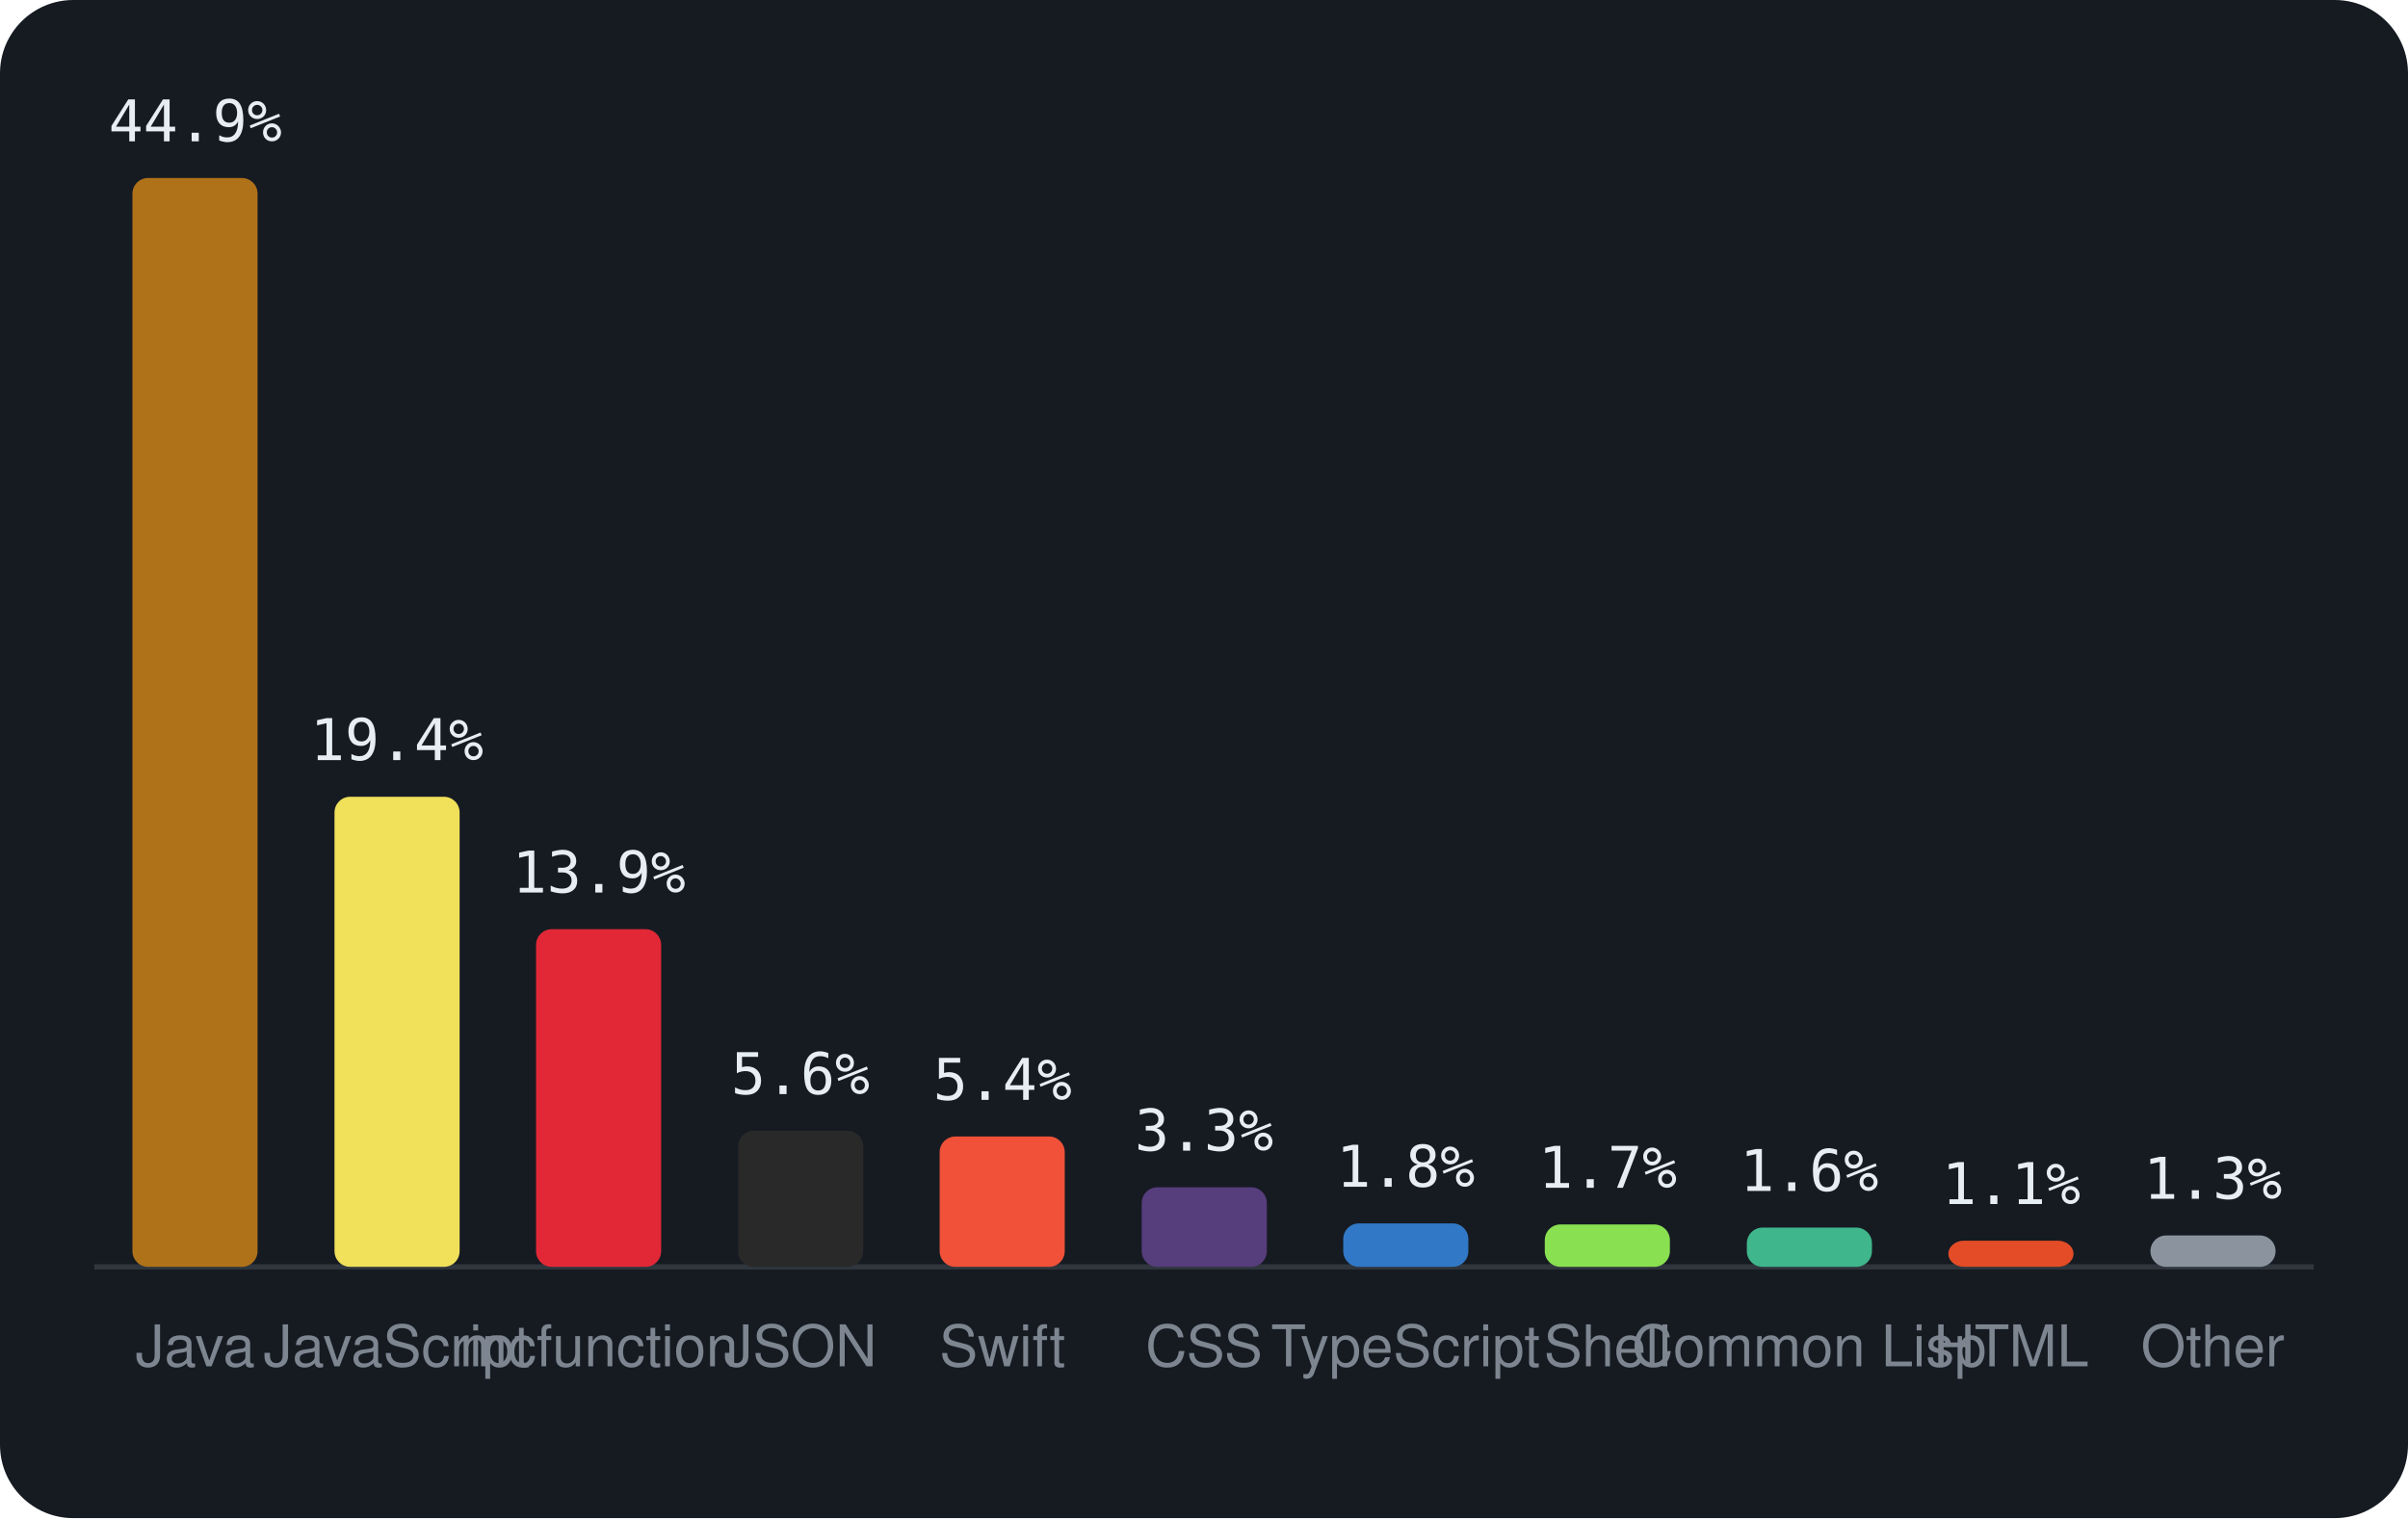
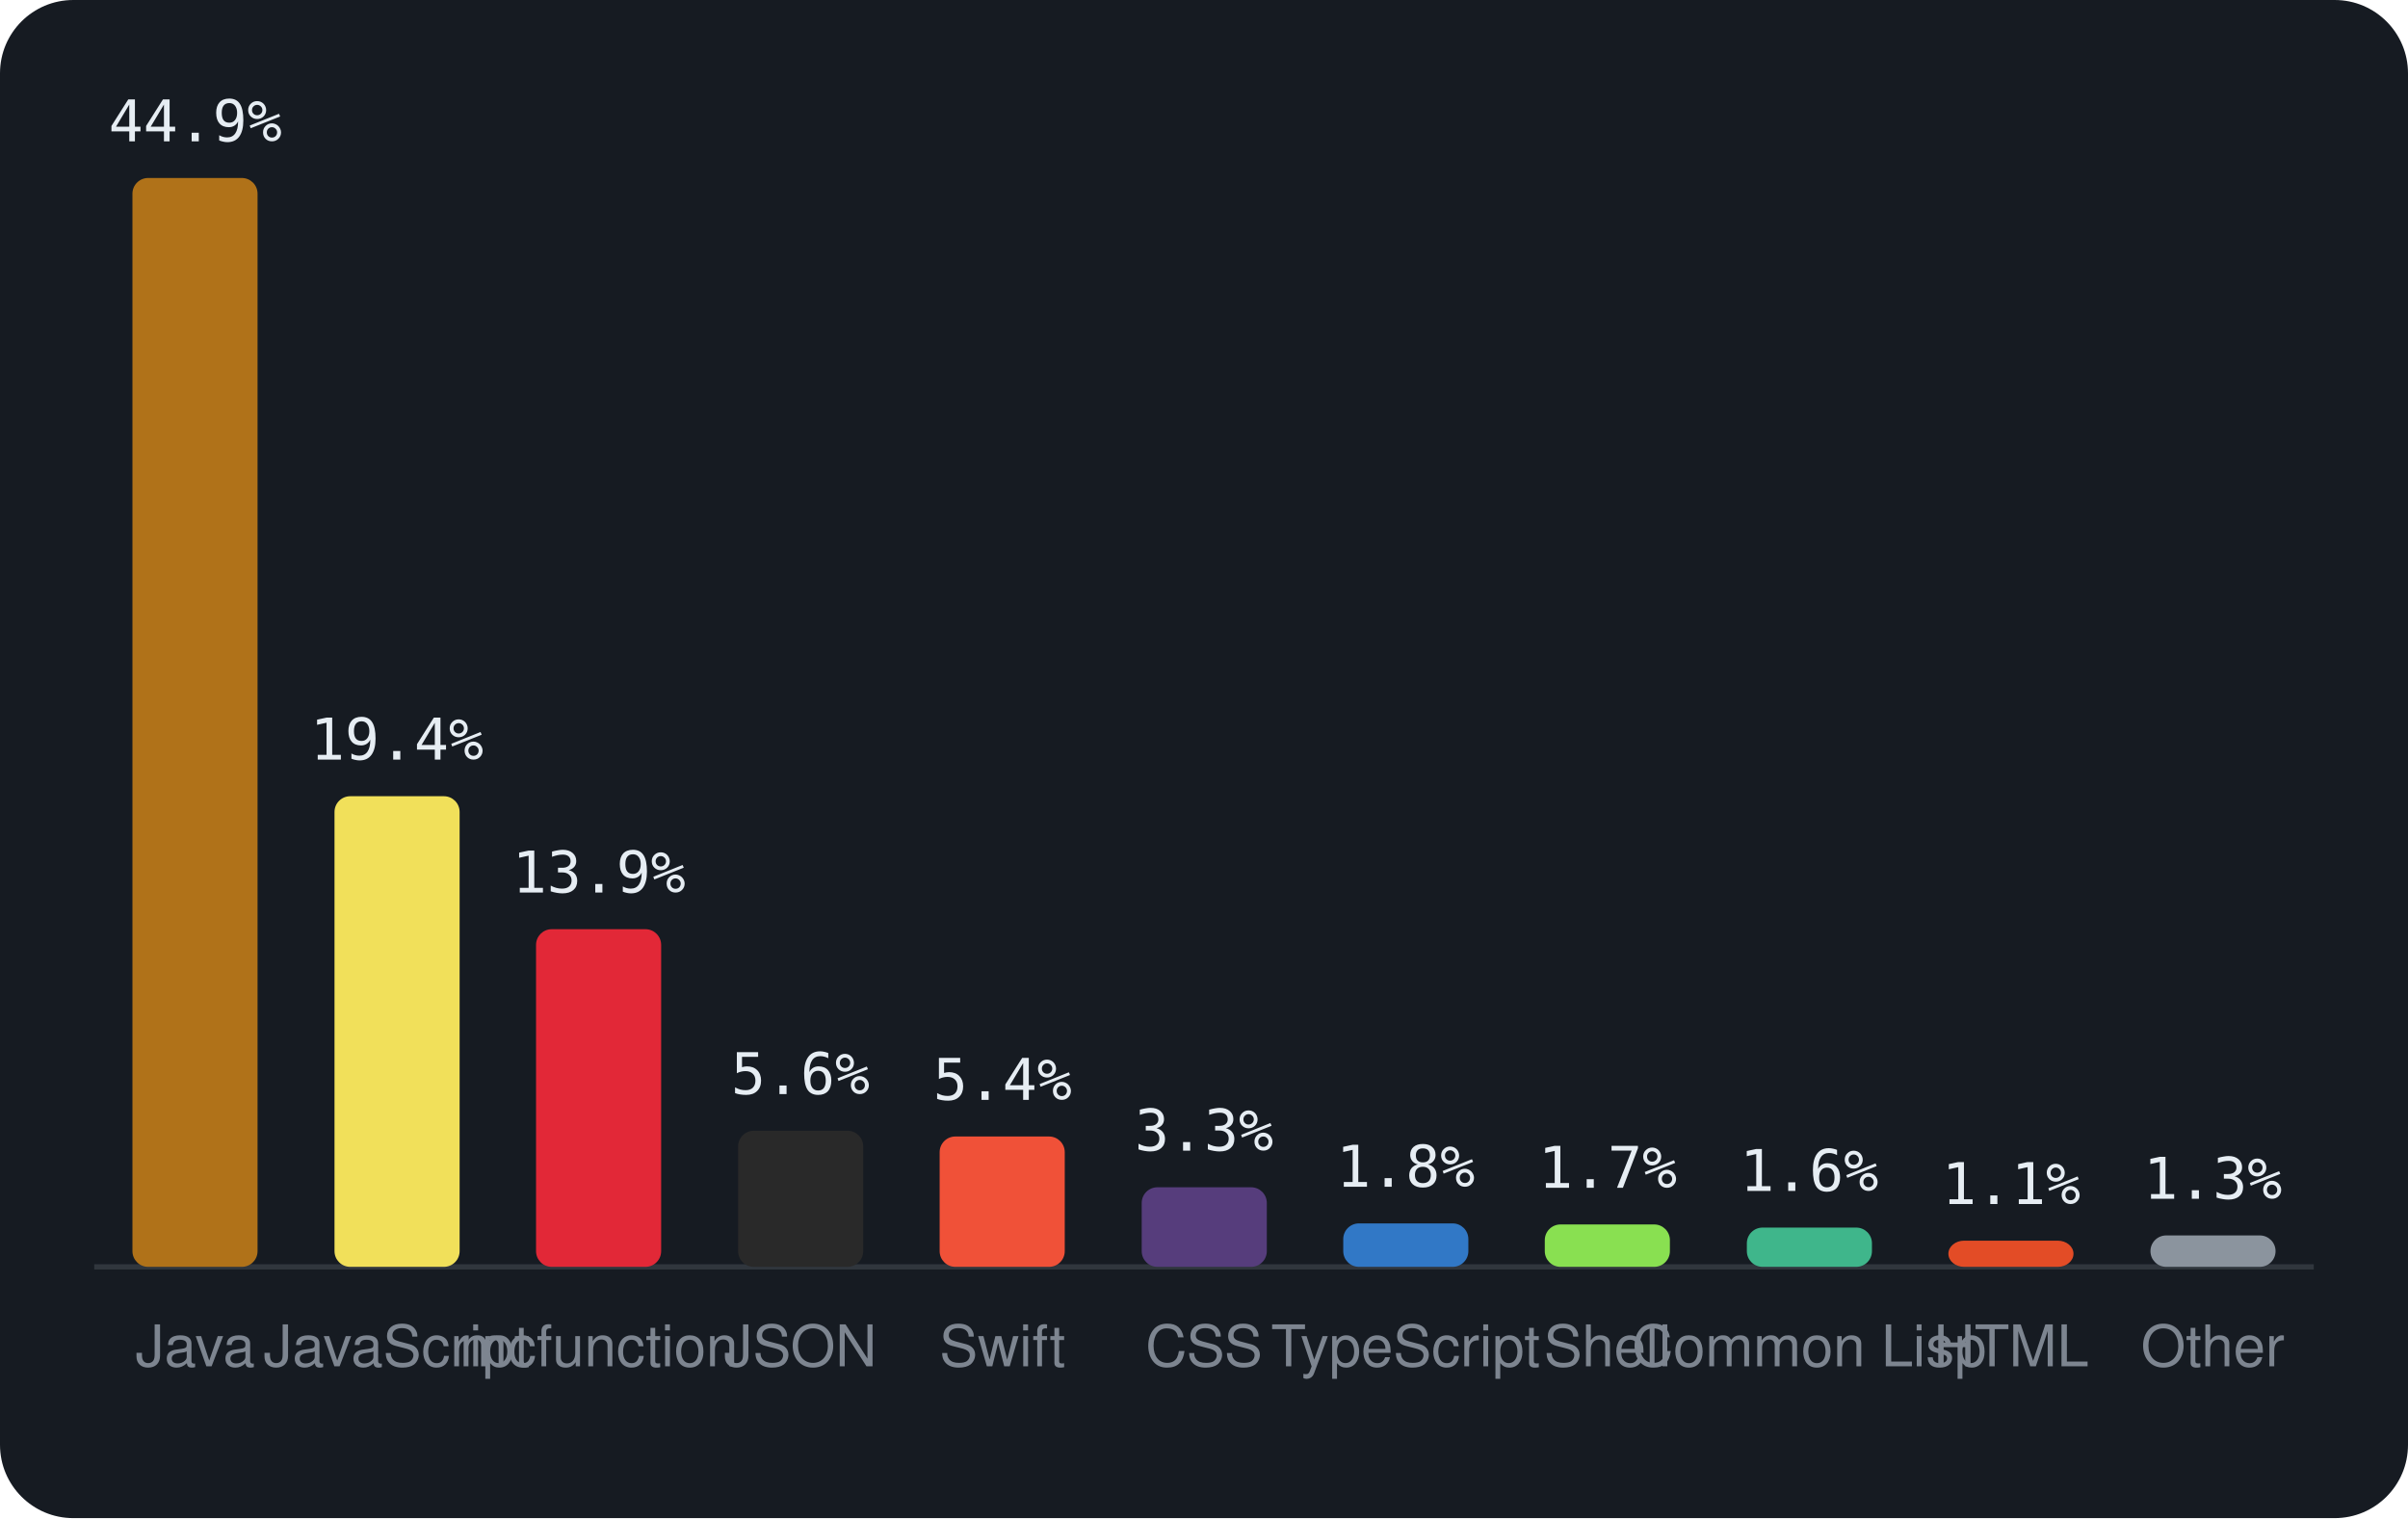
<svg xmlns="http://www.w3.org/2000/svg" viewBox="0 0 460 290" width="460" height="290" font-family="-apple-system,BlinkMacSystemFont,'Segoe UI',Helvetica,Arial,sans-serif">
  <rect width="460" height="290" rx="14" fill="#161b22" />
  <line x1="18" y1="242" x2="442" y2="242" stroke="#30363d" />
  <rect x="25.3" y="34.0" width="23.9" height="208.0" rx="3" fill="#b07219" />
  <text x="37.3" y="27.0" text-anchor="middle" font-size="11" font-family="monospace" fill="#e6edf3">44.9%</text>
  <text x="37.3" y="261" text-anchor="middle" font-size="11" fill="#7d8590">Java</text>
-   <rect x="63.9" y="152.2" width="23.9" height="89.8" rx="3" fill="#f1e05a" />
-   <text x="75.8" y="145.2" text-anchor="middle" font-size="11" font-family="monospace" fill="#e6edf3">19.4%</text>
+   <rect x="63.9" y="152.1" width="23.9" height="89.9" rx="3" fill="#f1e05a" />
+   <text x="75.8" y="145.1" text-anchor="middle" font-size="11" font-family="monospace" fill="#e6edf3">19.4%</text>
  <text x="75.8" y="261" text-anchor="middle" font-size="11" fill="#7d8590">JavaScript</text>
  <rect x="102.4" y="177.5" width="23.9" height="64.5" rx="3" fill="#E22837" />
  <text x="114.4" y="170.5" text-anchor="middle" font-size="11" font-family="monospace" fill="#e6edf3">13.9%</text>
  <text x="114.4" y="261" text-anchor="middle" font-size="11" fill="#7d8590">mcfunction</text>
  <rect x="141.0" y="216.0" width="23.9" height="26.0" rx="3" fill="#292929" />
  <text x="152.9" y="209.0" text-anchor="middle" font-size="11" font-family="monospace" fill="#e6edf3">5.6%</text>
  <text x="152.9" y="261" text-anchor="middle" font-size="11" fill="#7d8590">JSON</text>
  <rect x="179.5" y="217.1" width="23.9" height="24.9" rx="3" fill="#F05138" />
  <text x="191.5" y="210.1" text-anchor="middle" font-size="11" font-family="monospace" fill="#e6edf3">5.4%</text>
  <text x="191.5" y="261" text-anchor="middle" font-size="11" fill="#7d8590">Swift</text>
  <rect x="218.1" y="226.8" width="23.9" height="15.2" rx="3" fill="#563d7c" />
  <text x="230.0" y="219.8" text-anchor="middle" font-size="11" font-family="monospace" fill="#e6edf3">3.3%</text>
  <text x="230.0" y="261" text-anchor="middle" font-size="11" fill="#7d8590">CSS</text>
  <rect x="256.6" y="233.7" width="23.9" height="8.3" rx="3" fill="#3178c6" />
  <text x="268.5" y="226.7" text-anchor="middle" font-size="11" font-family="monospace" fill="#e6edf3">1.8%</text>
  <text x="268.5" y="261" text-anchor="middle" font-size="11" fill="#7d8590">TypeScript</text>
  <rect x="295.1" y="233.9" width="23.9" height="8.1" rx="3" fill="#89e051" />
  <text x="307.1" y="226.9" text-anchor="middle" font-size="11" font-family="monospace" fill="#e6edf3">1.7%</text>
  <text x="307.1" y="261" text-anchor="middle" font-size="11" fill="#7d8590">Shell</text>
  <rect x="333.7" y="234.5" width="23.9" height="7.5" rx="3" fill="#3fb68b" />
  <text x="345.6" y="227.5" text-anchor="middle" font-size="11" font-family="monospace" fill="#e6edf3">1.6%</text>
  <text x="345.6" y="261" text-anchor="middle" font-size="11" fill="#7d8590">Common Lisp</text>
  <rect x="372.2" y="237.0" width="23.9" height="5.0" rx="3" fill="#e34c26" />
  <text x="384.2" y="230.0" text-anchor="middle" font-size="11" font-family="monospace" fill="#e6edf3">1.1%</text>
  <text x="384.2" y="261" text-anchor="middle" font-size="11" fill="#7d8590">HTML</text>
  <rect x="410.8" y="236.0" width="23.9" height="6.0" rx="3" fill="#8b949e" />
  <text x="422.7" y="229.0" text-anchor="middle" font-size="11" font-family="monospace" fill="#e6edf3">1.3%</text>
  <text x="422.7" y="261" text-anchor="middle" font-size="11" fill="#7d8590">Other</text>
</svg>
